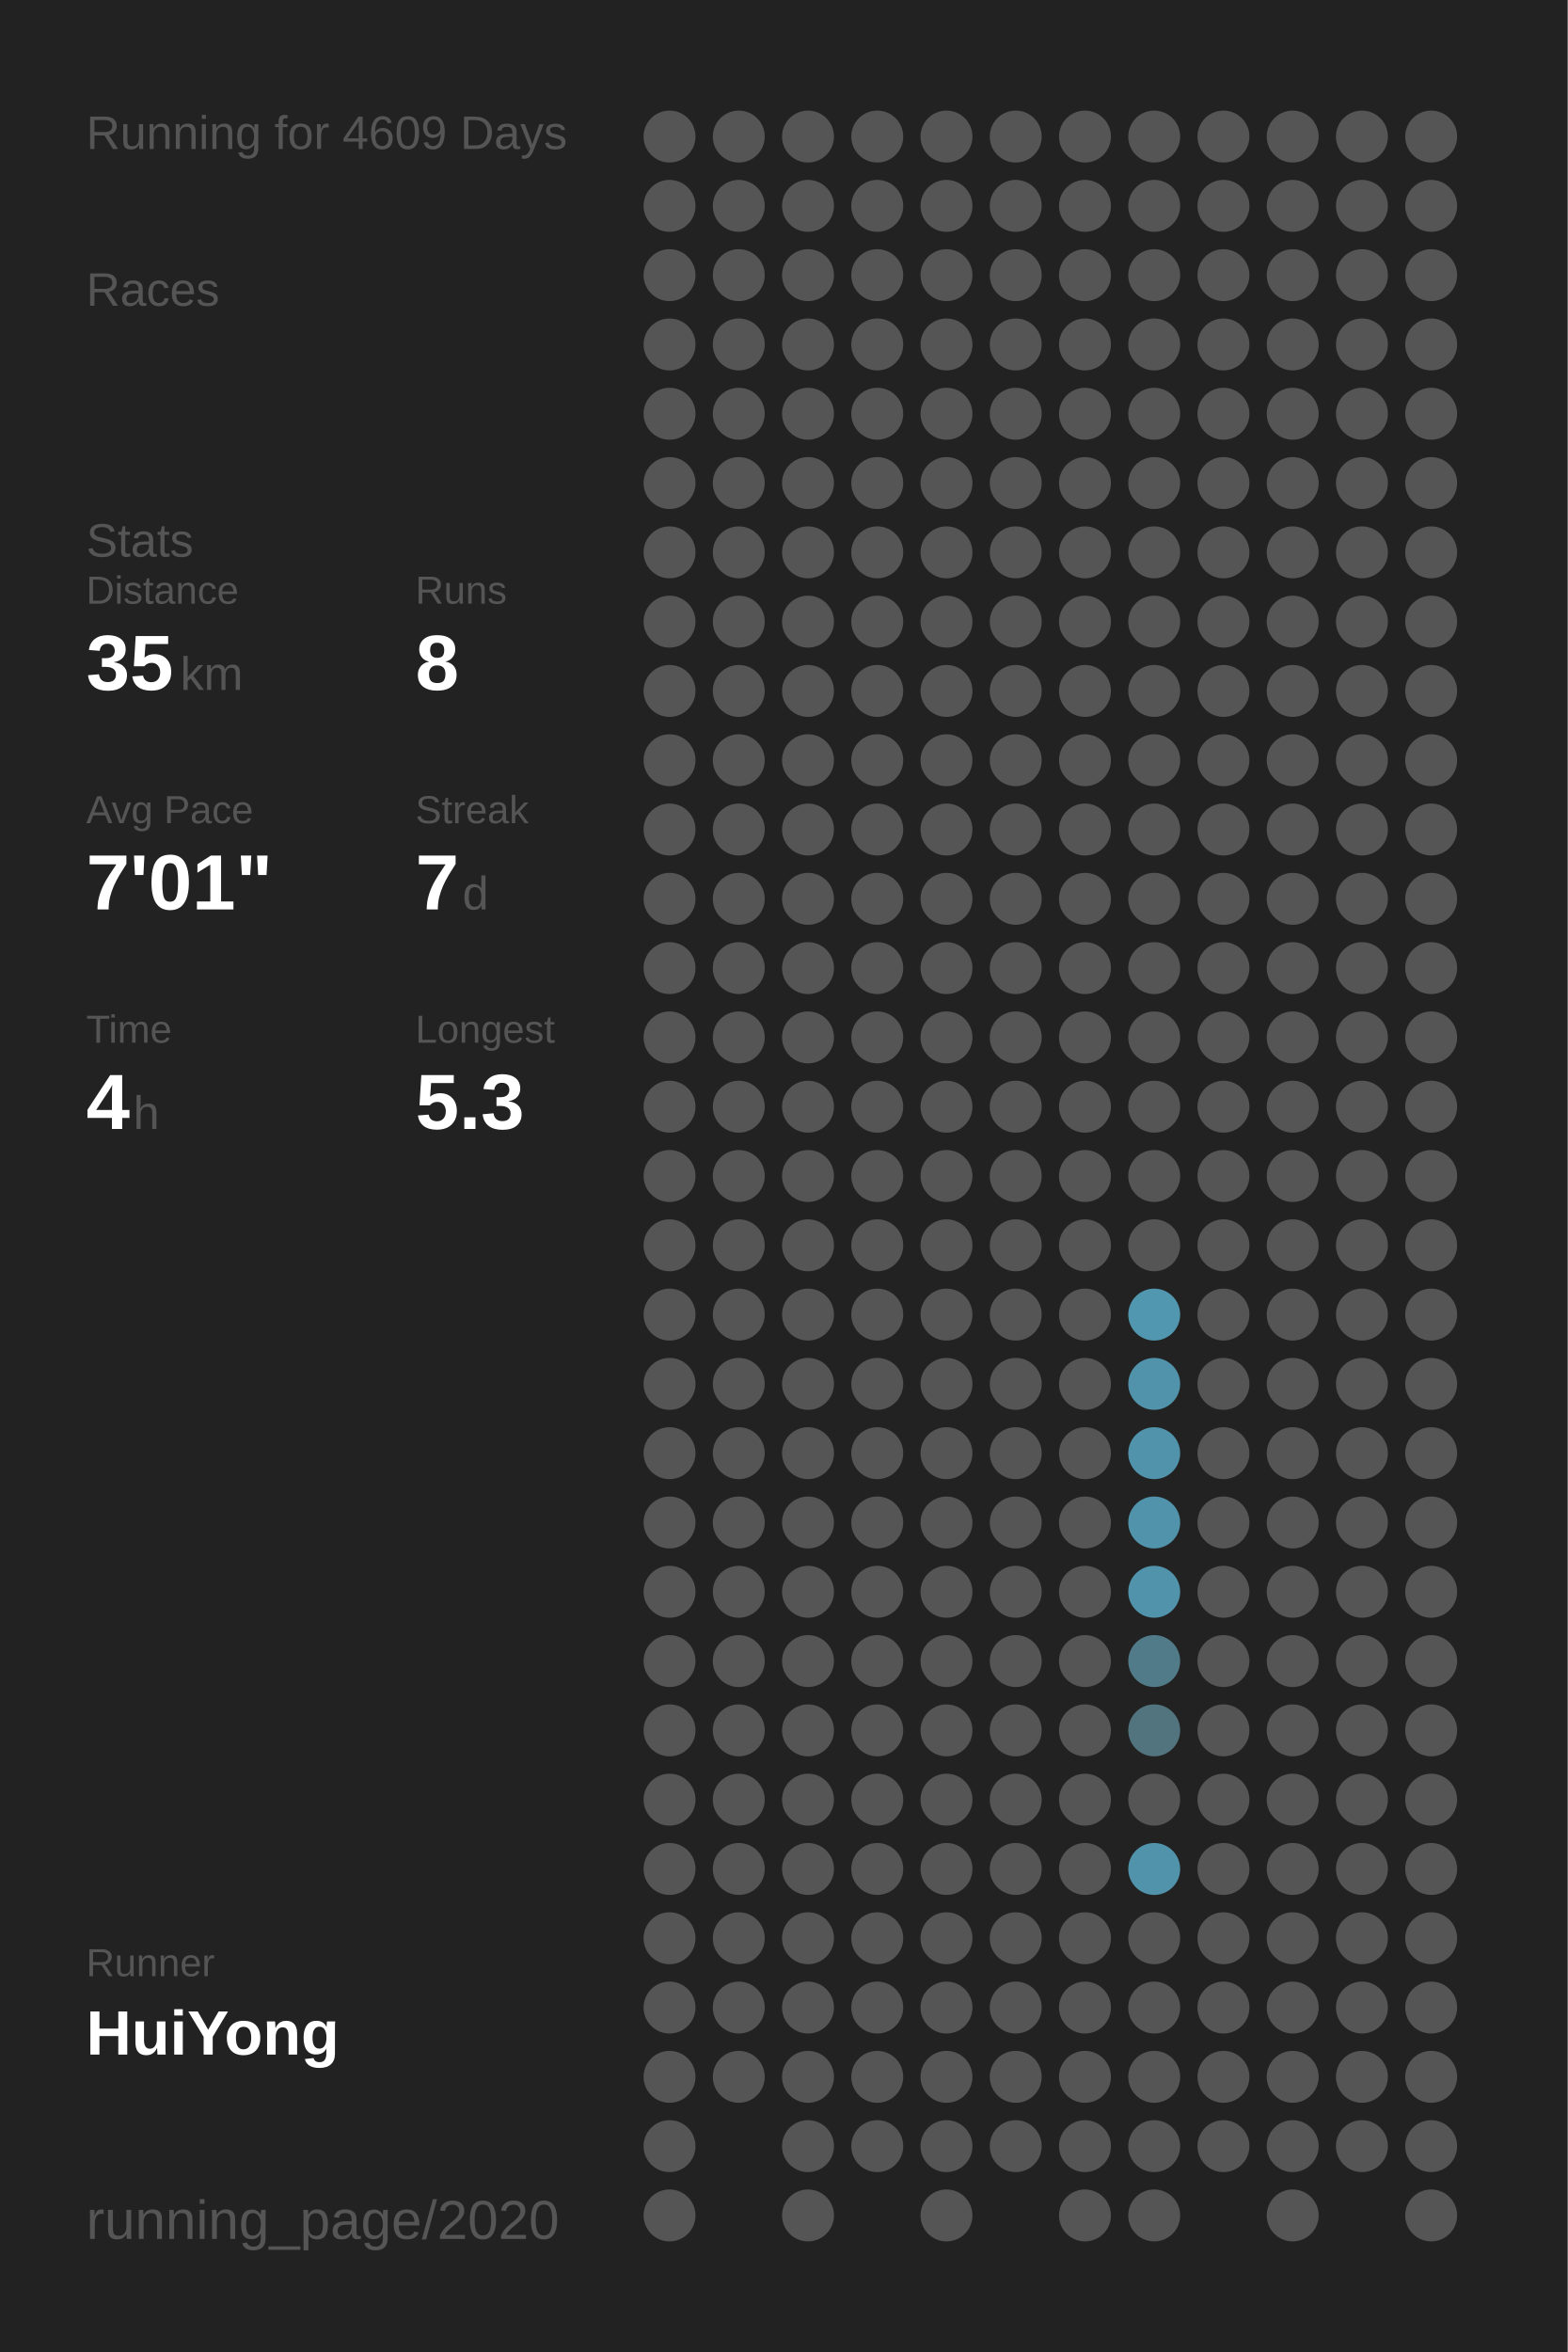
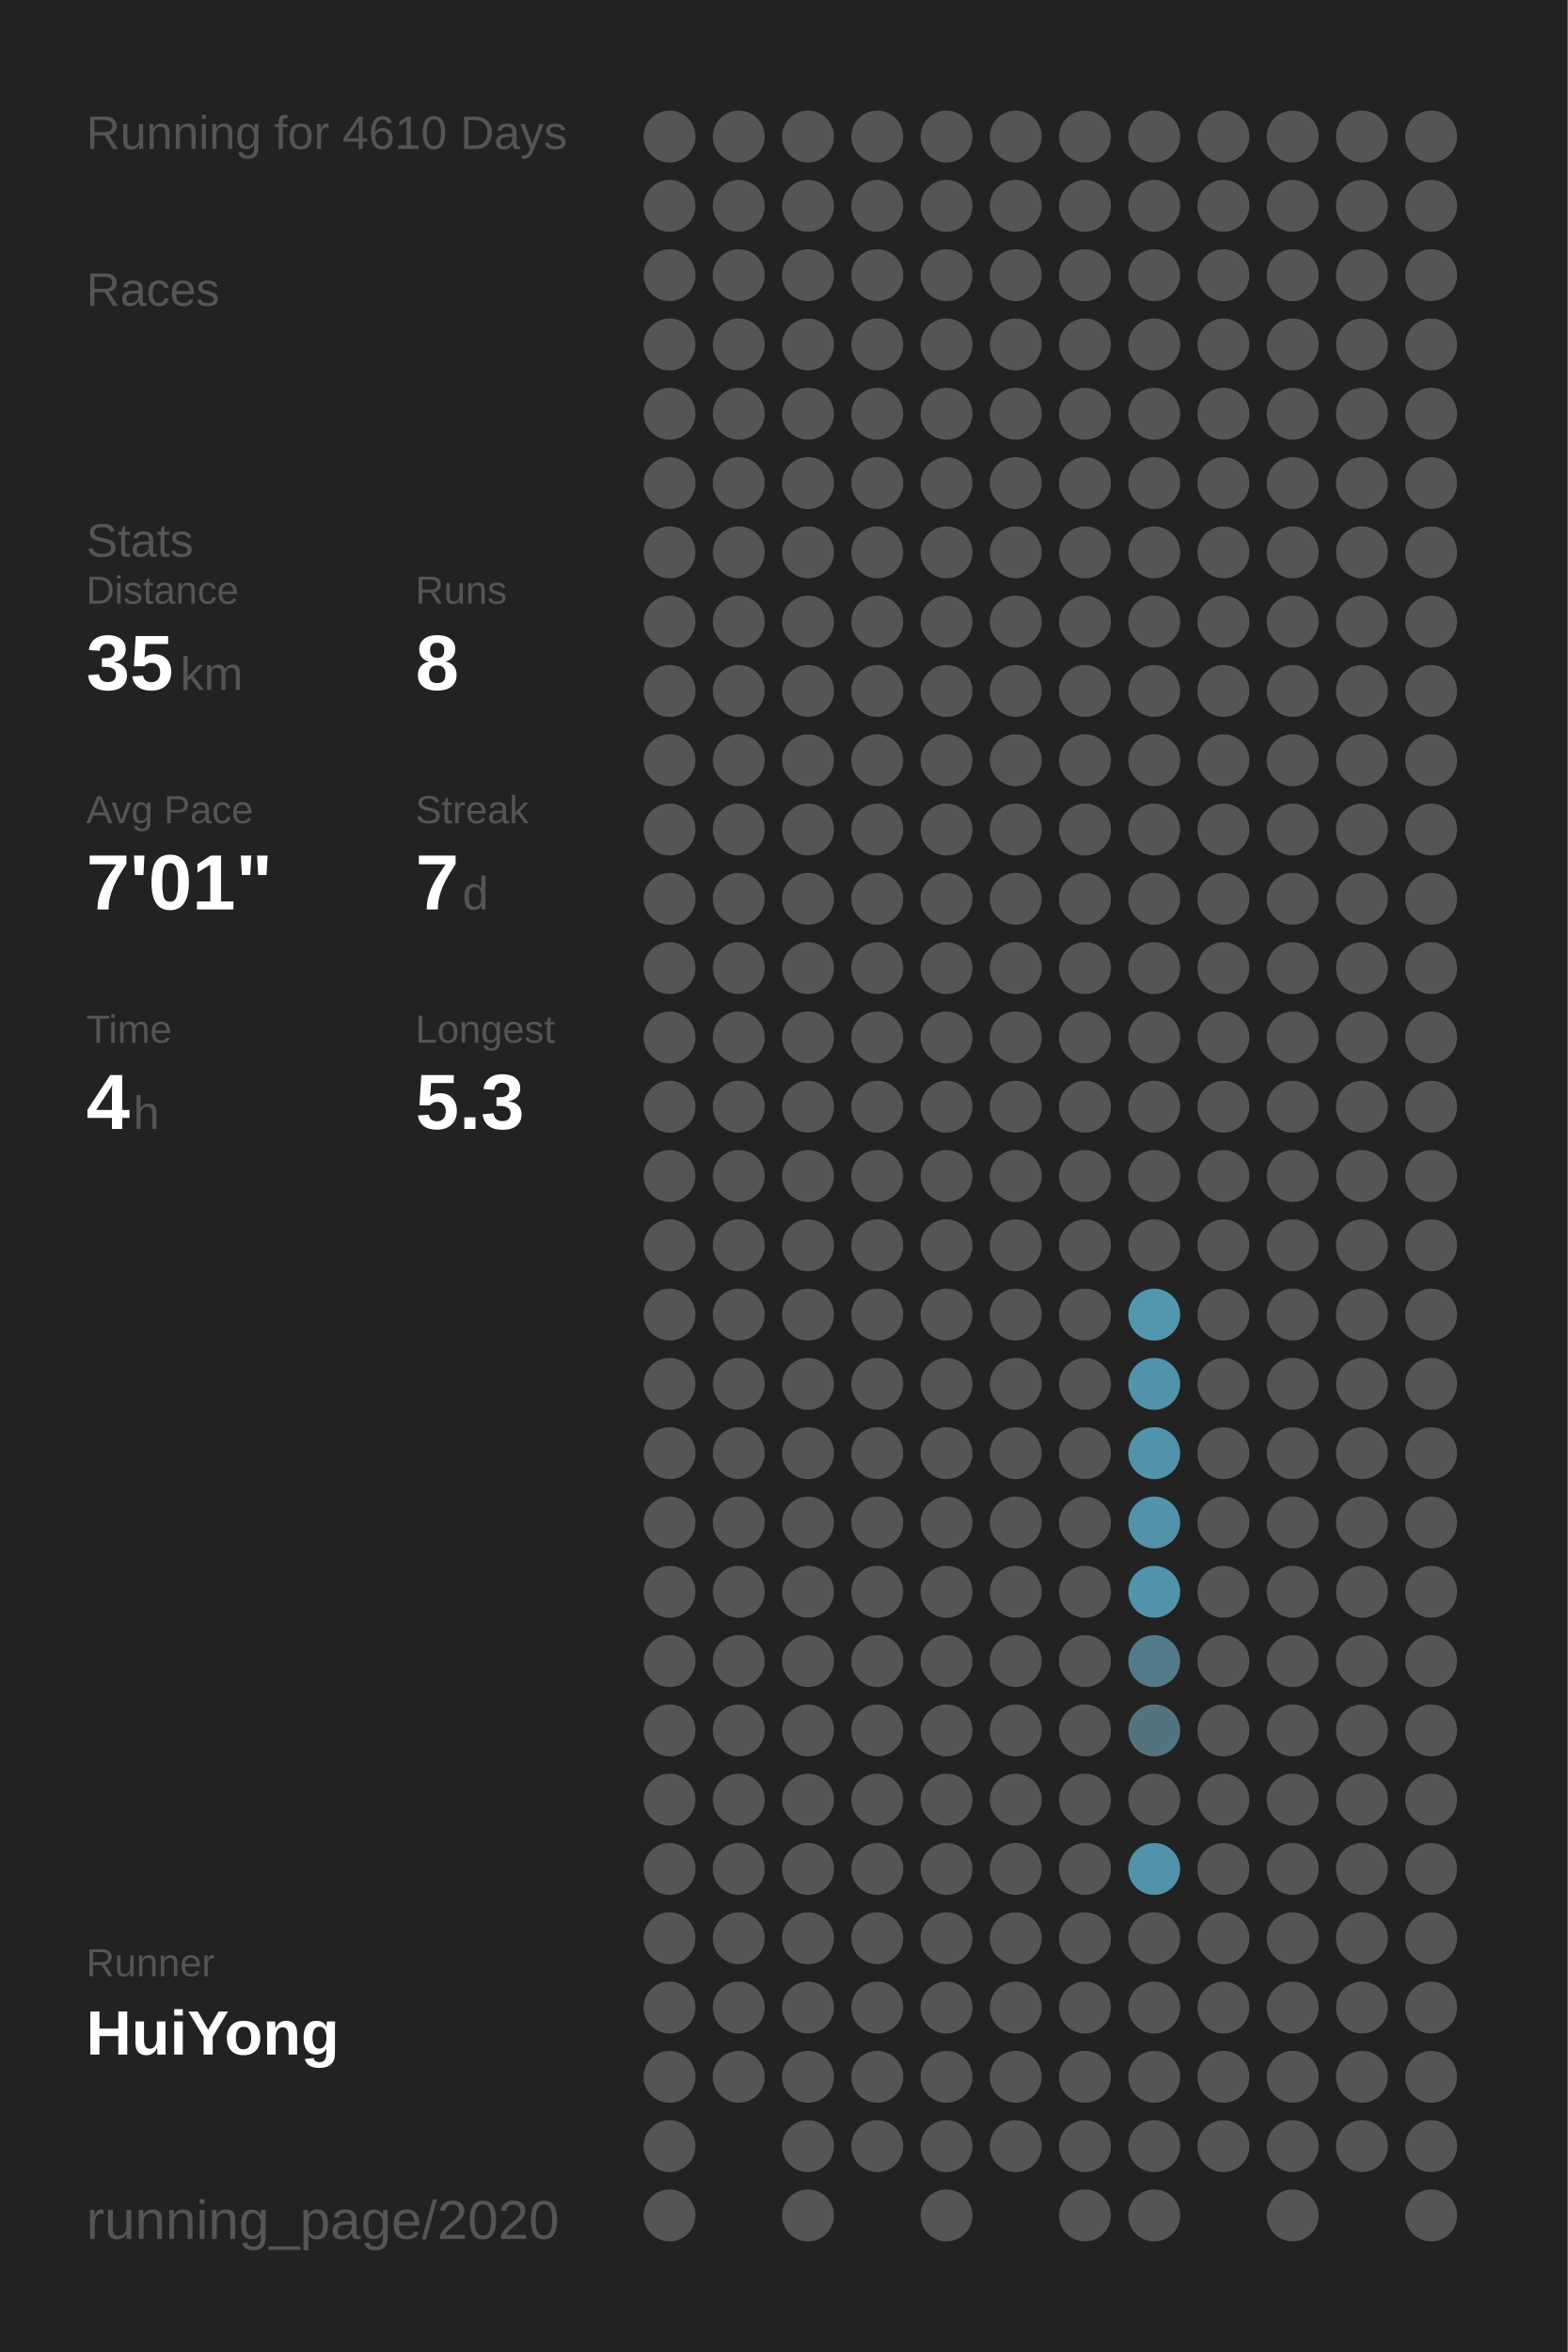
<svg xmlns="http://www.w3.org/2000/svg" baseProfile="full" height="300mm" version="1.1" viewBox="0,0,200,300" width="200mm">
  <defs />
  <rect fill="#222222" height="300" width="200" x="0" y="0" />
-   <text fill="#555555" style="font-size:6px; font-family:Arial;" x="11" y="19">Running for 4609 Days</text>
+   <text fill="#555555" style="font-size:6px; font-family:Arial;" x="11" y="19">Running for 4610 Days</text>
  <text fill="#555555" style="font-size:6px; font-family:Arial;" x="11" y="39">Races</text>
  <text fill="#555555" style="font-size:6px; font-family:Arial;" x="11" y="71">Stats</text>
  <text fill="#555555" style="font-size:5px; font-family:Arial;" x="11" y="77">Distance</text>
  <text fill="#FFFFFF" style="font-size:10px; font-family:Arial; font-weight:bold;" x="11" y="88">35</text>
  <text fill="#555555" style="font-size:6px; font-family:Arial;" x="23" y="88">km</text>
  <text fill="#555555" style="font-size:5px; font-family:Arial;" x="53" y="77">Runs</text>
  <text fill="#FFFFFF" style="font-size:10px; font-family:Arial; font-weight:bold;" x="53" y="88">8</text>
  <text fill="#555555" style="font-size:5px; font-family:Arial;" x="11" y="105">Avg Pace</text>
  <text fill="#FFFFFF" style="font-size:10px; font-family:Arial; font-weight:bold;" x="11" y="116">7'01"</text>
  <text fill="#555555" style="font-size:5px; font-family:Arial;" x="53" y="105">Streak</text>
  <text fill="#FFFFFF" style="font-size:10px; font-family:Arial; font-weight:bold;" x="53" y="116">7</text>
  <text fill="#555555" style="font-size:6px; font-family:Arial;" x="59" y="116">d</text>
  <text fill="#555555" style="font-size:5px; font-family:Arial;" x="11" y="133">Time</text>
  <text fill="#FFFFFF" style="font-size:10px; font-family:Arial; font-weight:bold;" x="11" y="144">4</text>
  <text fill="#555555" style="font-size:6px; font-family:Arial;" x="17" y="144">h</text>
  <text fill="#555555" style="font-size:5px; font-family:Arial;" x="53" y="133">Longest</text>
  <text fill="#FFFFFF" style="font-size:10px; font-family:Arial; font-weight:bold;" x="53" y="144">5.3</text>
  <text fill="#555555" style="font-size:5px; font-family:Arial;" x="11" y="252.065">Runner</text>
  <text fill="#FFFFFF" style="font-size:8px; font-family:Arial; font-weight:bold;" x="11" y="262.065">HuiYong</text>
  <text fill="#555555" style="font-size:7px; font-family:Arial;" x="11" y="285.581">running_page/2020</text>
  <circle cx="85.417" cy="17.419" fill="#555555" r="3.312" />
  <circle cx="85.417" cy="26.258" fill="#555555" r="3.312" />
  <circle cx="85.417" cy="35.097" fill="#555555" r="3.312" />
  <circle cx="85.417" cy="43.935" fill="#555555" r="3.312" />
  <circle cx="85.417" cy="52.774" fill="#555555" r="3.312" />
  <circle cx="85.417" cy="61.613" fill="#555555" r="3.312" />
  <circle cx="85.417" cy="70.452" fill="#555555" r="3.312" />
  <circle cx="85.417" cy="79.29" fill="#555555" r="3.312" />
  <circle cx="85.417" cy="88.129" fill="#555555" r="3.312" />
  <circle cx="85.417" cy="96.968" fill="#555555" r="3.312" />
  <circle cx="85.417" cy="105.806" fill="#555555" r="3.312" />
  <circle cx="85.417" cy="114.645" fill="#555555" r="3.312" />
  <circle cx="85.417" cy="123.484" fill="#555555" r="3.312" />
  <circle cx="85.417" cy="132.323" fill="#555555" r="3.312" />
  <circle cx="85.417" cy="141.161" fill="#555555" r="3.312" />
  <circle cx="85.417" cy="150" fill="#555555" r="3.312" />
  <circle cx="85.417" cy="158.839" fill="#555555" r="3.312" />
  <circle cx="85.417" cy="167.677" fill="#555555" r="3.312" />
  <circle cx="85.417" cy="176.516" fill="#555555" r="3.312" />
  <circle cx="85.417" cy="185.355" fill="#555555" r="3.312" />
  <circle cx="85.417" cy="194.194" fill="#555555" r="3.312" />
  <circle cx="85.417" cy="203.032" fill="#555555" r="3.312" />
  <circle cx="85.417" cy="211.871" fill="#555555" r="3.312" />
  <circle cx="85.417" cy="220.71" fill="#555555" r="3.312" />
  <circle cx="85.417" cy="229.548" fill="#555555" r="3.312" />
  <circle cx="85.417" cy="238.387" fill="#555555" r="3.312" />
  <circle cx="85.417" cy="247.226" fill="#555555" r="3.312" />
  <circle cx="85.417" cy="256.065" fill="#555555" r="3.312" />
  <circle cx="85.417" cy="264.903" fill="#555555" r="3.312" />
  <circle cx="85.417" cy="273.742" fill="#555555" r="3.312" />
  <circle cx="85.417" cy="282.581" fill="#555555" r="3.312" />
  <circle cx="94.25" cy="17.419" fill="#555555" r="3.312" />
  <circle cx="94.25" cy="26.258" fill="#555555" r="3.312" />
  <circle cx="94.25" cy="35.097" fill="#555555" r="3.312" />
  <circle cx="94.25" cy="43.935" fill="#555555" r="3.312" />
  <circle cx="94.25" cy="52.774" fill="#555555" r="3.312" />
  <circle cx="94.25" cy="61.613" fill="#555555" r="3.312" />
  <circle cx="94.25" cy="70.452" fill="#555555" r="3.312" />
  <circle cx="94.25" cy="79.29" fill="#555555" r="3.312" />
  <circle cx="94.25" cy="88.129" fill="#555555" r="3.312" />
  <circle cx="94.25" cy="96.968" fill="#555555" r="3.312" />
  <circle cx="94.25" cy="105.806" fill="#555555" r="3.312" />
  <circle cx="94.25" cy="114.645" fill="#555555" r="3.312" />
  <circle cx="94.25" cy="123.484" fill="#555555" r="3.312" />
  <circle cx="94.25" cy="132.323" fill="#555555" r="3.312" />
  <circle cx="94.25" cy="141.161" fill="#555555" r="3.312" />
  <circle cx="94.25" cy="150" fill="#555555" r="3.312" />
  <circle cx="94.25" cy="158.839" fill="#555555" r="3.312" />
  <circle cx="94.25" cy="167.677" fill="#555555" r="3.312" />
  <circle cx="94.25" cy="176.516" fill="#555555" r="3.312" />
  <circle cx="94.25" cy="185.355" fill="#555555" r="3.312" />
  <circle cx="94.25" cy="194.194" fill="#555555" r="3.312" />
  <circle cx="94.25" cy="203.032" fill="#555555" r="3.312" />
  <circle cx="94.25" cy="211.871" fill="#555555" r="3.312" />
  <circle cx="94.25" cy="220.71" fill="#555555" r="3.312" />
  <circle cx="94.25" cy="229.548" fill="#555555" r="3.312" />
  <circle cx="94.25" cy="238.387" fill="#555555" r="3.312" />
  <circle cx="94.25" cy="247.226" fill="#555555" r="3.312" />
  <circle cx="94.25" cy="256.065" fill="#555555" r="3.312" />
  <circle cx="94.25" cy="264.903" fill="#555555" r="3.312" />
  <circle cx="103.083" cy="17.419" fill="#555555" r="3.312" />
  <circle cx="103.083" cy="26.258" fill="#555555" r="3.312" />
  <circle cx="103.083" cy="35.097" fill="#555555" r="3.312" />
  <circle cx="103.083" cy="43.935" fill="#555555" r="3.312" />
  <circle cx="103.083" cy="52.774" fill="#555555" r="3.312" />
  <circle cx="103.083" cy="61.613" fill="#555555" r="3.312" />
  <circle cx="103.083" cy="70.452" fill="#555555" r="3.312" />
  <circle cx="103.083" cy="79.29" fill="#555555" r="3.312" />
  <circle cx="103.083" cy="88.129" fill="#555555" r="3.312" />
  <circle cx="103.083" cy="96.968" fill="#555555" r="3.312" />
  <circle cx="103.083" cy="105.806" fill="#555555" r="3.312" />
  <circle cx="103.083" cy="114.645" fill="#555555" r="3.312" />
  <circle cx="103.083" cy="123.484" fill="#555555" r="3.312" />
  <circle cx="103.083" cy="132.323" fill="#555555" r="3.312" />
  <circle cx="103.083" cy="141.161" fill="#555555" r="3.312" />
  <circle cx="103.083" cy="150" fill="#555555" r="3.312" />
  <circle cx="103.083" cy="158.839" fill="#555555" r="3.312" />
  <circle cx="103.083" cy="167.677" fill="#555555" r="3.312" />
  <circle cx="103.083" cy="176.516" fill="#555555" r="3.312" />
  <circle cx="103.083" cy="185.355" fill="#555555" r="3.312" />
  <circle cx="103.083" cy="194.194" fill="#555555" r="3.312" />
  <circle cx="103.083" cy="203.032" fill="#555555" r="3.312" />
  <circle cx="103.083" cy="211.871" fill="#555555" r="3.312" />
  <circle cx="103.083" cy="220.71" fill="#555555" r="3.312" />
  <circle cx="103.083" cy="229.548" fill="#555555" r="3.312" />
  <circle cx="103.083" cy="238.387" fill="#555555" r="3.312" />
  <circle cx="103.083" cy="247.226" fill="#555555" r="3.312" />
  <circle cx="103.083" cy="256.065" fill="#555555" r="3.312" />
  <circle cx="103.083" cy="264.903" fill="#555555" r="3.312" />
  <circle cx="103.083" cy="273.742" fill="#555555" r="3.312" />
  <circle cx="103.083" cy="282.581" fill="#555555" r="3.312" />
  <circle cx="111.917" cy="17.419" fill="#555555" r="3.312" />
  <circle cx="111.917" cy="26.258" fill="#555555" r="3.312" />
  <circle cx="111.917" cy="35.097" fill="#555555" r="3.312" />
  <circle cx="111.917" cy="43.935" fill="#555555" r="3.312" />
  <circle cx="111.917" cy="52.774" fill="#555555" r="3.312" />
  <circle cx="111.917" cy="61.613" fill="#555555" r="3.312" />
  <circle cx="111.917" cy="70.452" fill="#555555" r="3.312" />
  <circle cx="111.917" cy="79.29" fill="#555555" r="3.312" />
  <circle cx="111.917" cy="88.129" fill="#555555" r="3.312" />
  <circle cx="111.917" cy="96.968" fill="#555555" r="3.312" />
  <circle cx="111.917" cy="105.806" fill="#555555" r="3.312" />
  <circle cx="111.917" cy="114.645" fill="#555555" r="3.312" />
  <circle cx="111.917" cy="123.484" fill="#555555" r="3.312" />
  <circle cx="111.917" cy="132.323" fill="#555555" r="3.312" />
  <circle cx="111.917" cy="141.161" fill="#555555" r="3.312" />
  <circle cx="111.917" cy="150" fill="#555555" r="3.312" />
  <circle cx="111.917" cy="158.839" fill="#555555" r="3.312" />
  <circle cx="111.917" cy="167.677" fill="#555555" r="3.312" />
  <circle cx="111.917" cy="176.516" fill="#555555" r="3.312" />
  <circle cx="111.917" cy="185.355" fill="#555555" r="3.312" />
  <circle cx="111.917" cy="194.194" fill="#555555" r="3.312" />
  <circle cx="111.917" cy="203.032" fill="#555555" r="3.312" />
  <circle cx="111.917" cy="211.871" fill="#555555" r="3.312" />
  <circle cx="111.917" cy="220.71" fill="#555555" r="3.312" />
  <circle cx="111.917" cy="229.548" fill="#555555" r="3.312" />
  <circle cx="111.917" cy="238.387" fill="#555555" r="3.312" />
  <circle cx="111.917" cy="247.226" fill="#555555" r="3.312" />
  <circle cx="111.917" cy="256.065" fill="#555555" r="3.312" />
  <circle cx="111.917" cy="264.903" fill="#555555" r="3.312" />
  <circle cx="111.917" cy="273.742" fill="#555555" r="3.312" />
  <circle cx="120.75" cy="17.419" fill="#555555" r="3.312" />
  <circle cx="120.75" cy="26.258" fill="#555555" r="3.312" />
  <circle cx="120.75" cy="35.097" fill="#555555" r="3.312" />
  <circle cx="120.75" cy="43.935" fill="#555555" r="3.312" />
  <circle cx="120.75" cy="52.774" fill="#555555" r="3.312" />
  <circle cx="120.75" cy="61.613" fill="#555555" r="3.312" />
  <circle cx="120.75" cy="70.452" fill="#555555" r="3.312" />
  <circle cx="120.75" cy="79.29" fill="#555555" r="3.312" />
  <circle cx="120.75" cy="88.129" fill="#555555" r="3.312" />
  <circle cx="120.75" cy="96.968" fill="#555555" r="3.312" />
  <circle cx="120.75" cy="105.806" fill="#555555" r="3.312" />
  <circle cx="120.75" cy="114.645" fill="#555555" r="3.312" />
  <circle cx="120.75" cy="123.484" fill="#555555" r="3.312" />
  <circle cx="120.75" cy="132.323" fill="#555555" r="3.312" />
  <circle cx="120.75" cy="141.161" fill="#555555" r="3.312" />
  <circle cx="120.75" cy="150" fill="#555555" r="3.312" />
  <circle cx="120.75" cy="158.839" fill="#555555" r="3.312" />
  <circle cx="120.75" cy="167.677" fill="#555555" r="3.312" />
  <circle cx="120.75" cy="176.516" fill="#555555" r="3.312" />
  <circle cx="120.75" cy="185.355" fill="#555555" r="3.312" />
  <circle cx="120.75" cy="194.194" fill="#555555" r="3.312" />
  <circle cx="120.75" cy="203.032" fill="#555555" r="3.312" />
  <circle cx="120.75" cy="211.871" fill="#555555" r="3.312" />
  <circle cx="120.75" cy="220.71" fill="#555555" r="3.312" />
  <circle cx="120.75" cy="229.548" fill="#555555" r="3.312" />
  <circle cx="120.75" cy="238.387" fill="#555555" r="3.312" />
  <circle cx="120.75" cy="247.226" fill="#555555" r="3.312" />
  <circle cx="120.75" cy="256.065" fill="#555555" r="3.312" />
  <circle cx="120.75" cy="264.903" fill="#555555" r="3.312" />
  <circle cx="120.75" cy="273.742" fill="#555555" r="3.312" />
  <circle cx="120.75" cy="282.581" fill="#555555" r="3.312" />
  <circle cx="129.583" cy="17.419" fill="#555555" r="3.312" />
  <circle cx="129.583" cy="26.258" fill="#555555" r="3.312" />
  <circle cx="129.583" cy="35.097" fill="#555555" r="3.312" />
  <circle cx="129.583" cy="43.935" fill="#555555" r="3.312" />
  <circle cx="129.583" cy="52.774" fill="#555555" r="3.312" />
  <circle cx="129.583" cy="61.613" fill="#555555" r="3.312" />
  <circle cx="129.583" cy="70.452" fill="#555555" r="3.312" />
  <circle cx="129.583" cy="79.29" fill="#555555" r="3.312" />
  <circle cx="129.583" cy="88.129" fill="#555555" r="3.312" />
  <circle cx="129.583" cy="96.968" fill="#555555" r="3.312" />
  <circle cx="129.583" cy="105.806" fill="#555555" r="3.312" />
  <circle cx="129.583" cy="114.645" fill="#555555" r="3.312" />
  <circle cx="129.583" cy="123.484" fill="#555555" r="3.312" />
  <circle cx="129.583" cy="132.323" fill="#555555" r="3.312" />
  <circle cx="129.583" cy="141.161" fill="#555555" r="3.312" />
  <circle cx="129.583" cy="150" fill="#555555" r="3.312" />
  <circle cx="129.583" cy="158.839" fill="#555555" r="3.312" />
  <circle cx="129.583" cy="167.677" fill="#555555" r="3.312" />
  <circle cx="129.583" cy="176.516" fill="#555555" r="3.312" />
  <circle cx="129.583" cy="185.355" fill="#555555" r="3.312" />
  <circle cx="129.583" cy="194.194" fill="#555555" r="3.312" />
  <circle cx="129.583" cy="203.032" fill="#555555" r="3.312" />
  <circle cx="129.583" cy="211.871" fill="#555555" r="3.312" />
  <circle cx="129.583" cy="220.71" fill="#555555" r="3.312" />
  <circle cx="129.583" cy="229.548" fill="#555555" r="3.312" />
  <circle cx="129.583" cy="238.387" fill="#555555" r="3.312" />
  <circle cx="129.583" cy="247.226" fill="#555555" r="3.312" />
  <circle cx="129.583" cy="256.065" fill="#555555" r="3.312" />
  <circle cx="129.583" cy="264.903" fill="#555555" r="3.312" />
  <circle cx="129.583" cy="273.742" fill="#555555" r="3.312" />
  <circle cx="138.417" cy="17.419" fill="#555555" r="3.312" />
  <circle cx="138.417" cy="26.258" fill="#555555" r="3.312" />
  <circle cx="138.417" cy="35.097" fill="#555555" r="3.312" />
  <circle cx="138.417" cy="43.935" fill="#555555" r="3.312" />
  <circle cx="138.417" cy="52.774" fill="#555555" r="3.312" />
  <circle cx="138.417" cy="61.613" fill="#555555" r="3.312" />
  <circle cx="138.417" cy="70.452" fill="#555555" r="3.312" />
  <circle cx="138.417" cy="79.29" fill="#555555" r="3.312" />
  <circle cx="138.417" cy="88.129" fill="#555555" r="3.312" />
  <circle cx="138.417" cy="96.968" fill="#555555" r="3.312" />
  <circle cx="138.417" cy="105.806" fill="#555555" r="3.312" />
  <circle cx="138.417" cy="114.645" fill="#555555" r="3.312" />
  <circle cx="138.417" cy="123.484" fill="#555555" r="3.312" />
  <circle cx="138.417" cy="132.323" fill="#555555" r="3.312" />
  <circle cx="138.417" cy="141.161" fill="#555555" r="3.312" />
  <circle cx="138.417" cy="150" fill="#555555" r="3.312" />
  <circle cx="138.417" cy="158.839" fill="#555555" r="3.312" />
  <circle cx="138.417" cy="167.677" fill="#555555" r="3.312" />
  <circle cx="138.417" cy="176.516" fill="#555555" r="3.312" />
  <circle cx="138.417" cy="185.355" fill="#555555" r="3.312" />
  <circle cx="138.417" cy="194.194" fill="#555555" r="3.312" />
  <circle cx="138.417" cy="203.032" fill="#555555" r="3.312" />
  <circle cx="138.417" cy="211.871" fill="#555555" r="3.312" />
  <circle cx="138.417" cy="220.71" fill="#555555" r="3.312" />
  <circle cx="138.417" cy="229.548" fill="#555555" r="3.312" />
  <circle cx="138.417" cy="238.387" fill="#555555" r="3.312" />
  <circle cx="138.417" cy="247.226" fill="#555555" r="3.312" />
  <circle cx="138.417" cy="256.065" fill="#555555" r="3.312" />
  <circle cx="138.417" cy="264.903" fill="#555555" r="3.312" />
  <circle cx="138.417" cy="273.742" fill="#555555" r="3.312" />
  <circle cx="138.417" cy="282.581" fill="#555555" r="3.312" />
  <circle cx="147.25" cy="17.419" fill="#555555" r="3.312" />
  <circle cx="147.25" cy="26.258" fill="#555555" r="3.312" />
  <circle cx="147.25" cy="35.097" fill="#555555" r="3.312" />
  <circle cx="147.25" cy="43.935" fill="#555555" r="3.312" />
  <circle cx="147.25" cy="52.774" fill="#555555" r="3.312" />
  <circle cx="147.25" cy="61.613" fill="#555555" r="3.312" />
  <circle cx="147.25" cy="70.452" fill="#555555" r="3.312" />
  <circle cx="147.25" cy="79.29" fill="#555555" r="3.312" />
  <circle cx="147.25" cy="88.129" fill="#555555" r="3.312" />
  <circle cx="147.25" cy="96.968" fill="#555555" r="3.312" />
  <circle cx="147.25" cy="105.806" fill="#555555" r="3.312" />
  <circle cx="147.25" cy="114.645" fill="#555555" r="3.312" />
  <circle cx="147.25" cy="123.484" fill="#555555" r="3.312" />
  <circle cx="147.25" cy="132.323" fill="#555555" r="3.312" />
  <circle cx="147.25" cy="141.161" fill="#555555" r="3.312" />
  <circle cx="147.25" cy="150" fill="#555555" r="3.312" />
  <circle cx="147.25" cy="158.839" fill="#555555" r="3.312" />
  <circle cx="147.25" cy="167.677" fill="#5097af" r="3.312" />
  <circle cx="147.25" cy="176.516" fill="#5093aa" r="3.312" />
  <circle cx="147.25" cy="185.355" fill="#5093aa" r="3.312" />
  <circle cx="147.25" cy="194.194" fill="#5093aa" r="3.312" />
  <circle cx="147.25" cy="203.032" fill="#5093aa" r="3.312" />
  <circle cx="147.25" cy="211.871" fill="#527b89" r="3.312" />
  <circle cx="147.25" cy="220.71" fill="#52747f" r="3.312" />
  <circle cx="147.25" cy="229.548" fill="#555555" r="3.312" />
  <circle cx="147.25" cy="238.387" fill="#5093aa" r="3.312" />
  <circle cx="147.25" cy="247.226" fill="#555555" r="3.312" />
  <circle cx="147.25" cy="256.065" fill="#555555" r="3.312" />
  <circle cx="147.25" cy="264.903" fill="#555555" r="3.312" />
  <circle cx="147.25" cy="273.742" fill="#555555" r="3.312" />
  <circle cx="147.25" cy="282.581" fill="#555555" r="3.312" />
  <circle cx="156.083" cy="17.419" fill="#555555" r="3.312" />
  <circle cx="156.083" cy="26.258" fill="#555555" r="3.312" />
  <circle cx="156.083" cy="35.097" fill="#555555" r="3.312" />
  <circle cx="156.083" cy="43.935" fill="#555555" r="3.312" />
  <circle cx="156.083" cy="52.774" fill="#555555" r="3.312" />
  <circle cx="156.083" cy="61.613" fill="#555555" r="3.312" />
  <circle cx="156.083" cy="70.452" fill="#555555" r="3.312" />
  <circle cx="156.083" cy="79.29" fill="#555555" r="3.312" />
  <circle cx="156.083" cy="88.129" fill="#555555" r="3.312" />
  <circle cx="156.083" cy="96.968" fill="#555555" r="3.312" />
  <circle cx="156.083" cy="105.806" fill="#555555" r="3.312" />
  <circle cx="156.083" cy="114.645" fill="#555555" r="3.312" />
  <circle cx="156.083" cy="123.484" fill="#555555" r="3.312" />
  <circle cx="156.083" cy="132.323" fill="#555555" r="3.312" />
  <circle cx="156.083" cy="141.161" fill="#555555" r="3.312" />
  <circle cx="156.083" cy="150" fill="#555555" r="3.312" />
  <circle cx="156.083" cy="158.839" fill="#555555" r="3.312" />
  <circle cx="156.083" cy="167.677" fill="#555555" r="3.312" />
  <circle cx="156.083" cy="176.516" fill="#555555" r="3.312" />
  <circle cx="156.083" cy="185.355" fill="#555555" r="3.312" />
  <circle cx="156.083" cy="194.194" fill="#555555" r="3.312" />
  <circle cx="156.083" cy="203.032" fill="#555555" r="3.312" />
  <circle cx="156.083" cy="211.871" fill="#555555" r="3.312" />
  <circle cx="156.083" cy="220.71" fill="#555555" r="3.312" />
  <circle cx="156.083" cy="229.548" fill="#555555" r="3.312" />
  <circle cx="156.083" cy="238.387" fill="#555555" r="3.312" />
  <circle cx="156.083" cy="247.226" fill="#555555" r="3.312" />
  <circle cx="156.083" cy="256.065" fill="#555555" r="3.312" />
  <circle cx="156.083" cy="264.903" fill="#555555" r="3.312" />
  <circle cx="156.083" cy="273.742" fill="#555555" r="3.312" />
  <circle cx="164.917" cy="17.419" fill="#555555" r="3.312" />
  <circle cx="164.917" cy="26.258" fill="#555555" r="3.312" />
  <circle cx="164.917" cy="35.097" fill="#555555" r="3.312" />
  <circle cx="164.917" cy="43.935" fill="#555555" r="3.312" />
  <circle cx="164.917" cy="52.774" fill="#555555" r="3.312" />
  <circle cx="164.917" cy="61.613" fill="#555555" r="3.312" />
  <circle cx="164.917" cy="70.452" fill="#555555" r="3.312" />
  <circle cx="164.917" cy="79.29" fill="#555555" r="3.312" />
  <circle cx="164.917" cy="88.129" fill="#555555" r="3.312" />
  <circle cx="164.917" cy="96.968" fill="#555555" r="3.312" />
  <circle cx="164.917" cy="105.806" fill="#555555" r="3.312" />
  <circle cx="164.917" cy="114.645" fill="#555555" r="3.312" />
  <circle cx="164.917" cy="123.484" fill="#555555" r="3.312" />
  <circle cx="164.917" cy="132.323" fill="#555555" r="3.312" />
  <circle cx="164.917" cy="141.161" fill="#555555" r="3.312" />
  <circle cx="164.917" cy="150" fill="#555555" r="3.312" />
  <circle cx="164.917" cy="158.839" fill="#555555" r="3.312" />
  <circle cx="164.917" cy="167.677" fill="#555555" r="3.312" />
  <circle cx="164.917" cy="176.516" fill="#555555" r="3.312" />
  <circle cx="164.917" cy="185.355" fill="#555555" r="3.312" />
  <circle cx="164.917" cy="194.194" fill="#555555" r="3.312" />
  <circle cx="164.917" cy="203.032" fill="#555555" r="3.312" />
  <circle cx="164.917" cy="211.871" fill="#555555" r="3.312" />
  <circle cx="164.917" cy="220.71" fill="#555555" r="3.312" />
  <circle cx="164.917" cy="229.548" fill="#555555" r="3.312" />
  <circle cx="164.917" cy="238.387" fill="#555555" r="3.312" />
  <circle cx="164.917" cy="247.226" fill="#555555" r="3.312" />
  <circle cx="164.917" cy="256.065" fill="#555555" r="3.312" />
  <circle cx="164.917" cy="264.903" fill="#555555" r="3.312" />
  <circle cx="164.917" cy="273.742" fill="#555555" r="3.312" />
  <circle cx="164.917" cy="282.581" fill="#555555" r="3.312" />
  <circle cx="173.75" cy="17.419" fill="#555555" r="3.312" />
  <circle cx="173.75" cy="26.258" fill="#555555" r="3.312" />
  <circle cx="173.75" cy="35.097" fill="#555555" r="3.312" />
  <circle cx="173.75" cy="43.935" fill="#555555" r="3.312" />
  <circle cx="173.75" cy="52.774" fill="#555555" r="3.312" />
  <circle cx="173.75" cy="61.613" fill="#555555" r="3.312" />
  <circle cx="173.75" cy="70.452" fill="#555555" r="3.312" />
  <circle cx="173.75" cy="79.29" fill="#555555" r="3.312" />
  <circle cx="173.75" cy="88.129" fill="#555555" r="3.312" />
  <circle cx="173.75" cy="96.968" fill="#555555" r="3.312" />
  <circle cx="173.75" cy="105.806" fill="#555555" r="3.312" />
  <circle cx="173.75" cy="114.645" fill="#555555" r="3.312" />
  <circle cx="173.75" cy="123.484" fill="#555555" r="3.312" />
  <circle cx="173.75" cy="132.323" fill="#555555" r="3.312" />
  <circle cx="173.75" cy="141.161" fill="#555555" r="3.312" />
  <circle cx="173.75" cy="150" fill="#555555" r="3.312" />
  <circle cx="173.75" cy="158.839" fill="#555555" r="3.312" />
  <circle cx="173.75" cy="167.677" fill="#555555" r="3.312" />
  <circle cx="173.75" cy="176.516" fill="#555555" r="3.312" />
  <circle cx="173.75" cy="185.355" fill="#555555" r="3.312" />
  <circle cx="173.75" cy="194.194" fill="#555555" r="3.312" />
  <circle cx="173.75" cy="203.032" fill="#555555" r="3.312" />
  <circle cx="173.75" cy="211.871" fill="#555555" r="3.312" />
  <circle cx="173.75" cy="220.71" fill="#555555" r="3.312" />
  <circle cx="173.75" cy="229.548" fill="#555555" r="3.312" />
  <circle cx="173.75" cy="238.387" fill="#555555" r="3.312" />
  <circle cx="173.75" cy="247.226" fill="#555555" r="3.312" />
  <circle cx="173.75" cy="256.065" fill="#555555" r="3.312" />
  <circle cx="173.75" cy="264.903" fill="#555555" r="3.312" />
  <circle cx="173.75" cy="273.742" fill="#555555" r="3.312" />
  <circle cx="182.583" cy="17.419" fill="#555555" r="3.312" />
  <circle cx="182.583" cy="26.258" fill="#555555" r="3.312" />
  <circle cx="182.583" cy="35.097" fill="#555555" r="3.312" />
  <circle cx="182.583" cy="43.935" fill="#555555" r="3.312" />
  <circle cx="182.583" cy="52.774" fill="#555555" r="3.312" />
  <circle cx="182.583" cy="61.613" fill="#555555" r="3.312" />
  <circle cx="182.583" cy="70.452" fill="#555555" r="3.312" />
  <circle cx="182.583" cy="79.29" fill="#555555" r="3.312" />
  <circle cx="182.583" cy="88.129" fill="#555555" r="3.312" />
  <circle cx="182.583" cy="96.968" fill="#555555" r="3.312" />
  <circle cx="182.583" cy="105.806" fill="#555555" r="3.312" />
  <circle cx="182.583" cy="114.645" fill="#555555" r="3.312" />
  <circle cx="182.583" cy="123.484" fill="#555555" r="3.312" />
  <circle cx="182.583" cy="132.323" fill="#555555" r="3.312" />
  <circle cx="182.583" cy="141.161" fill="#555555" r="3.312" />
  <circle cx="182.583" cy="150" fill="#555555" r="3.312" />
  <circle cx="182.583" cy="158.839" fill="#555555" r="3.312" />
  <circle cx="182.583" cy="167.677" fill="#555555" r="3.312" />
  <circle cx="182.583" cy="176.516" fill="#555555" r="3.312" />
  <circle cx="182.583" cy="185.355" fill="#555555" r="3.312" />
  <circle cx="182.583" cy="194.194" fill="#555555" r="3.312" />
  <circle cx="182.583" cy="203.032" fill="#555555" r="3.312" />
  <circle cx="182.583" cy="211.871" fill="#555555" r="3.312" />
  <circle cx="182.583" cy="220.71" fill="#555555" r="3.312" />
  <circle cx="182.583" cy="229.548" fill="#555555" r="3.312" />
  <circle cx="182.583" cy="238.387" fill="#555555" r="3.312" />
  <circle cx="182.583" cy="247.226" fill="#555555" r="3.312" />
  <circle cx="182.583" cy="256.065" fill="#555555" r="3.312" />
  <circle cx="182.583" cy="264.903" fill="#555555" r="3.312" />
  <circle cx="182.583" cy="273.742" fill="#555555" r="3.312" />
  <circle cx="182.583" cy="282.581" fill="#555555" r="3.312" />
</svg>
